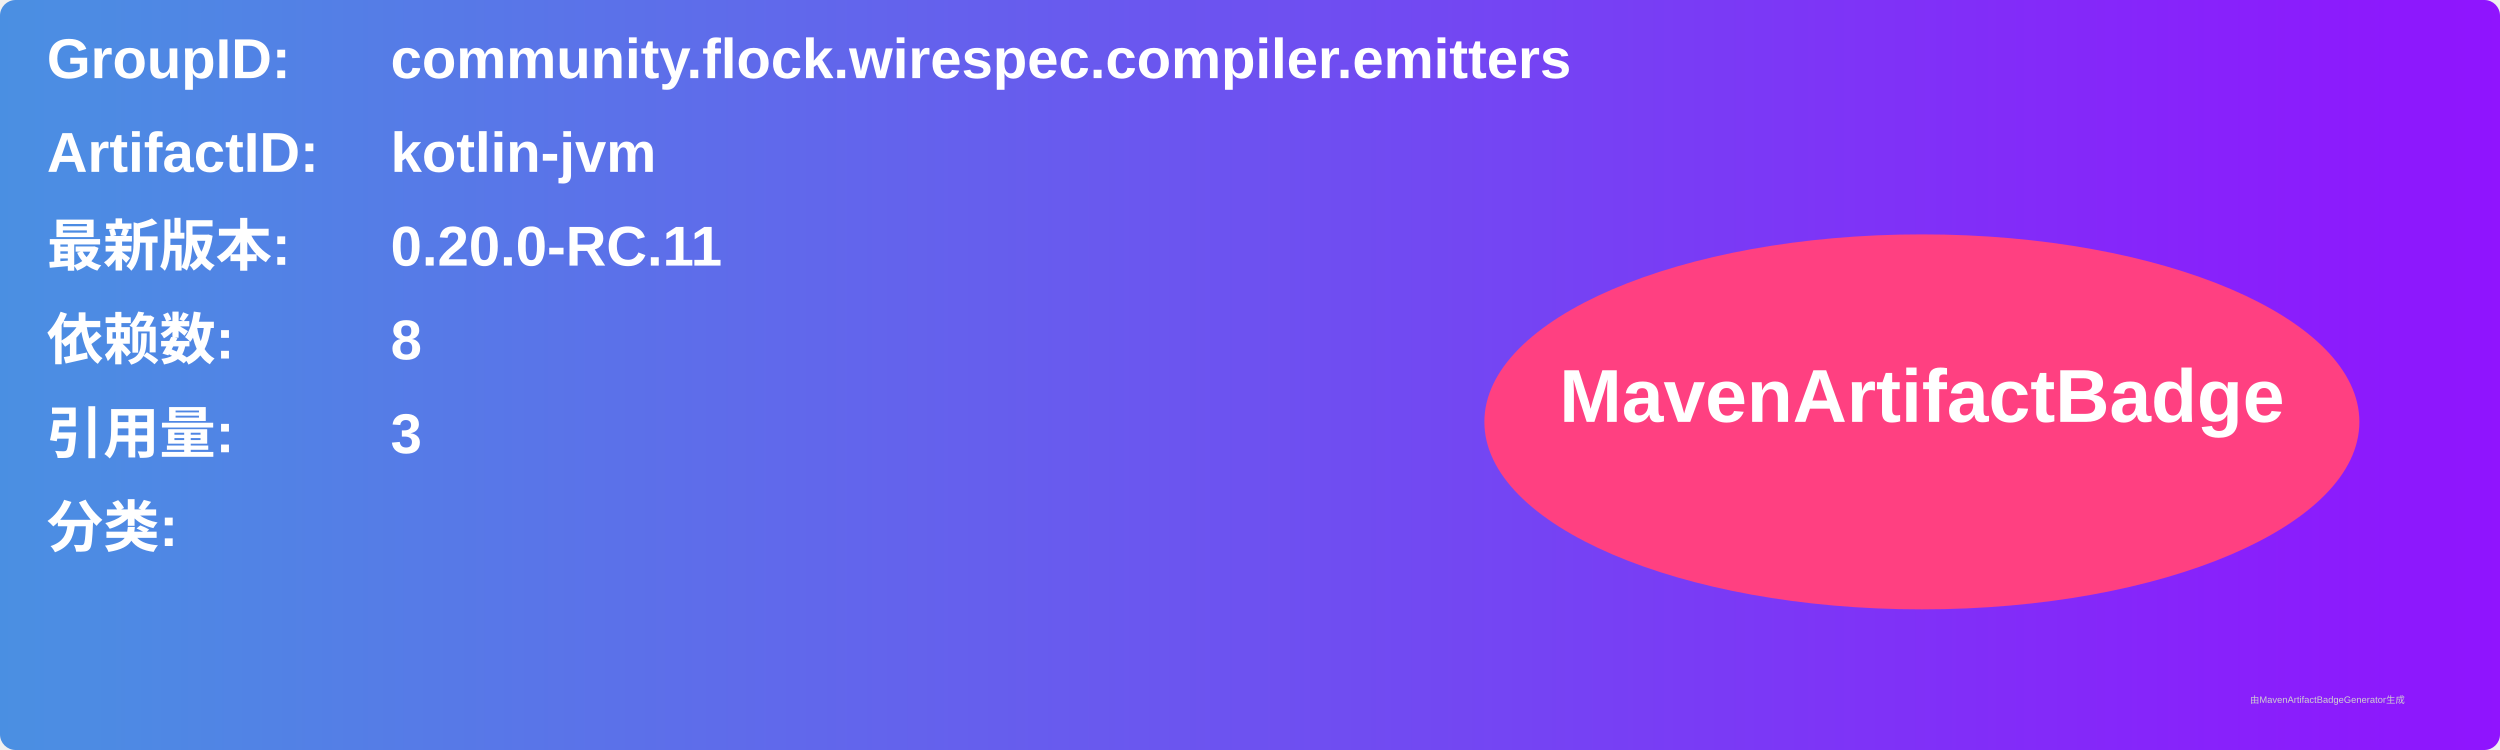
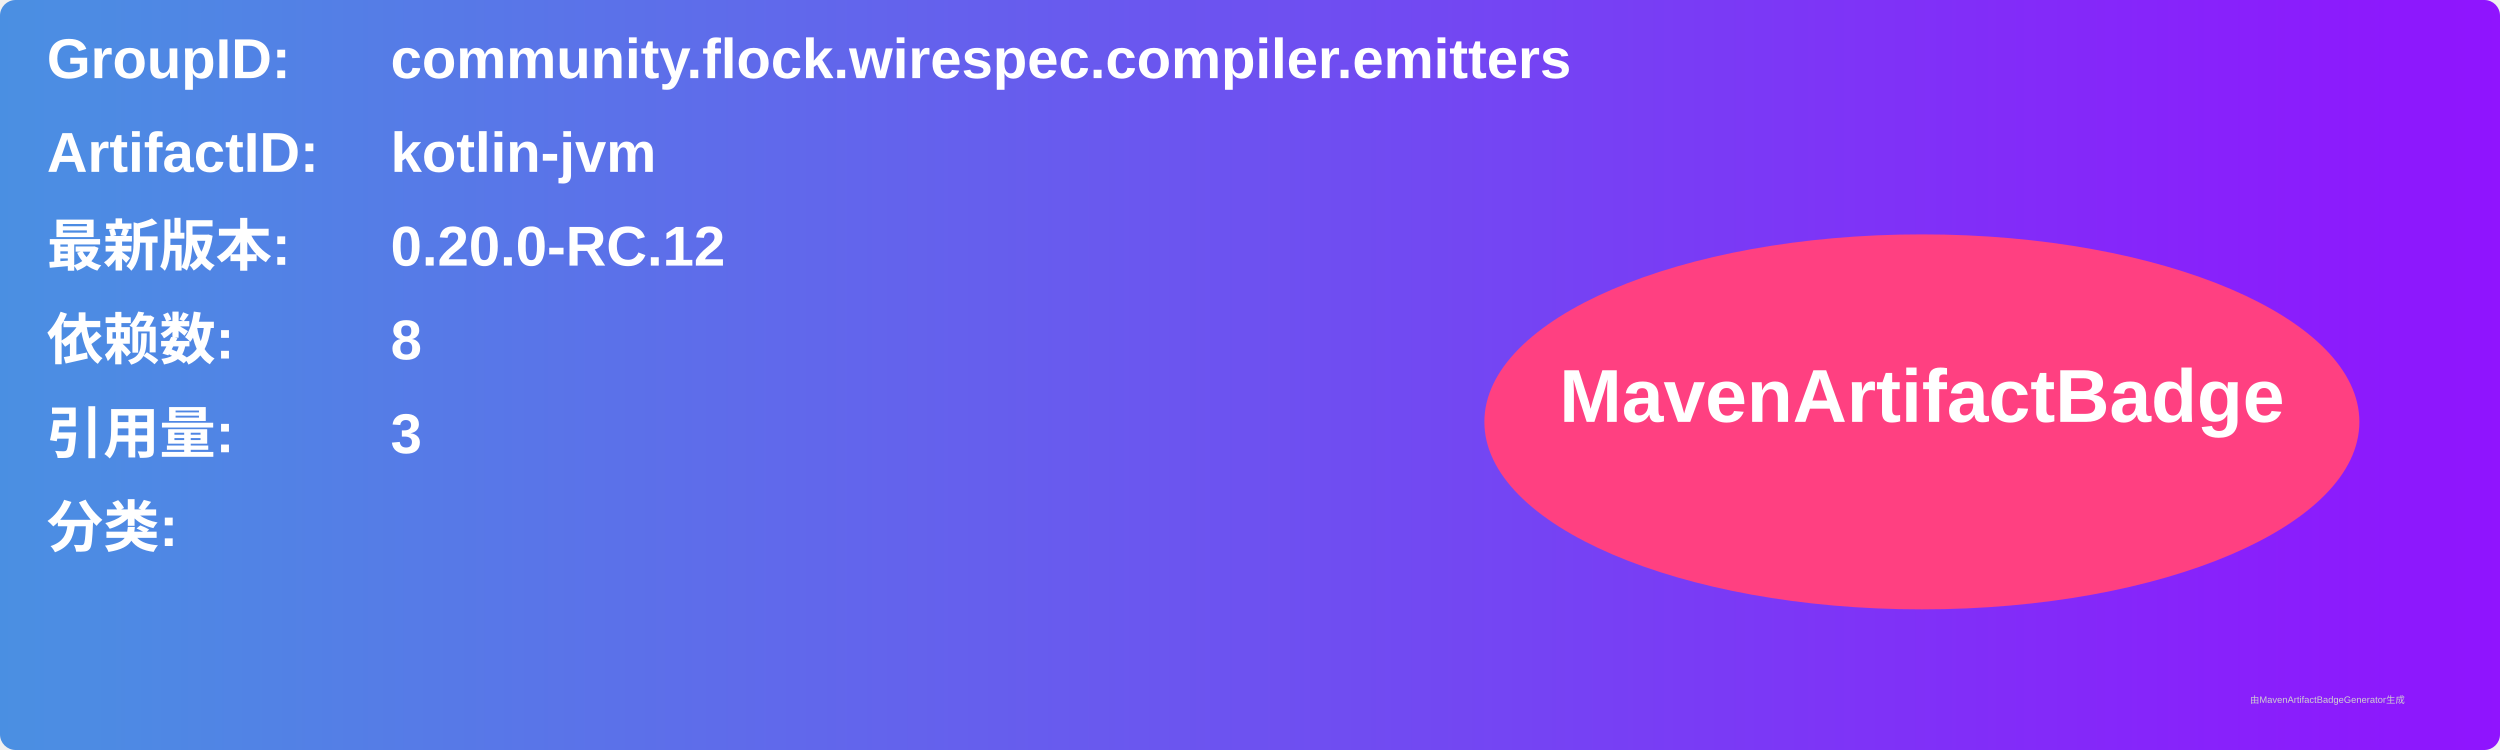
<svg xmlns="http://www.w3.org/2000/svg" width="800" height="240" viewBox="0 0 800 240">
  <linearGradient id="grad" x1="0%" y1="0%" x2="100%" y2="0%">
    <stop offset="0%" stop-color="#4a90e2" />
    <stop offset="100%" stop-color="#9013fe" />
  </linearGradient>
  <rect width="100%" height="100%" rx="5" ry="5" fill="url(#grad)" />
  <g transform="translate(15, 15)">
    <text x="0" y="10" font-family="Arial" font-size="18" fill="white" font-weight="bold" width="260">GroupID:</text>
    <text x="110" y="10" font-family="Arial" font-size="18" fill="white" font-weight="bold" width="460">community.flock.wirespec.compiler.emitters</text>
    <text x="0" y="40" font-family="Arial" font-size="18" fill="white" font-weight="bold" width="260">ArtifactID:</text>
    <text x="110" y="40" font-family="Arial" font-size="18" fill="white" font-weight="bold" width="460">kotlin-jvm</text>
    <text x="0" y="70" font-family="Arial" font-size="18" fill="white" font-weight="bold">最新版本:</text>
    <text x="110" y="70" font-family="Arial" font-size="18" fill="white" font-weight="bold">
-       <tspan font-weight="bold">0.20.0-RC.11</tspan>
+       <tspan font-weight="bold">0.20.0-RC.12</tspan>
    </text>
    <text x="0" y="100" font-family="Arial" font-size="18" fill="white" font-weight="bold">依赖数: </text>
    <text x="110" y="100" font-family="Arial" font-size="18" fill="white">
      <tspan font-weight="bold">8</tspan>
    </text>
    <text x="0" y="130" font-family="Arial" font-size="18" fill="white" font-weight="bold">引用量: </text>
    <text x="110" y="130" font-family="Arial" font-size="18" fill="white">
      <tspan font-weight="bold">3</tspan>
    </text>
    <text x="0" y="160" font-family="Arial" font-size="18" fill="white" font-weight="bold">分类:</text>
    <text x="10" y="190" font-family="Arial" font-size="10" fill="white">
      <tspan font-weight="bold" />
    </text>
    <ellipse cx="600" cy="120" rx="140" ry="60" fill="#ff4081" />
    <text x="600" y="120" text-anchor="middle" font-family="Arial" font-size="24" fill="white" font-weight="bold">MavenArtifactBadge</text>
  </g>
  <text x="720" y="225" font-family="Arial" font-size="3" fill="#d0d0d0">由MavenArtifactBadgeGenerator生成</text>
</svg>
